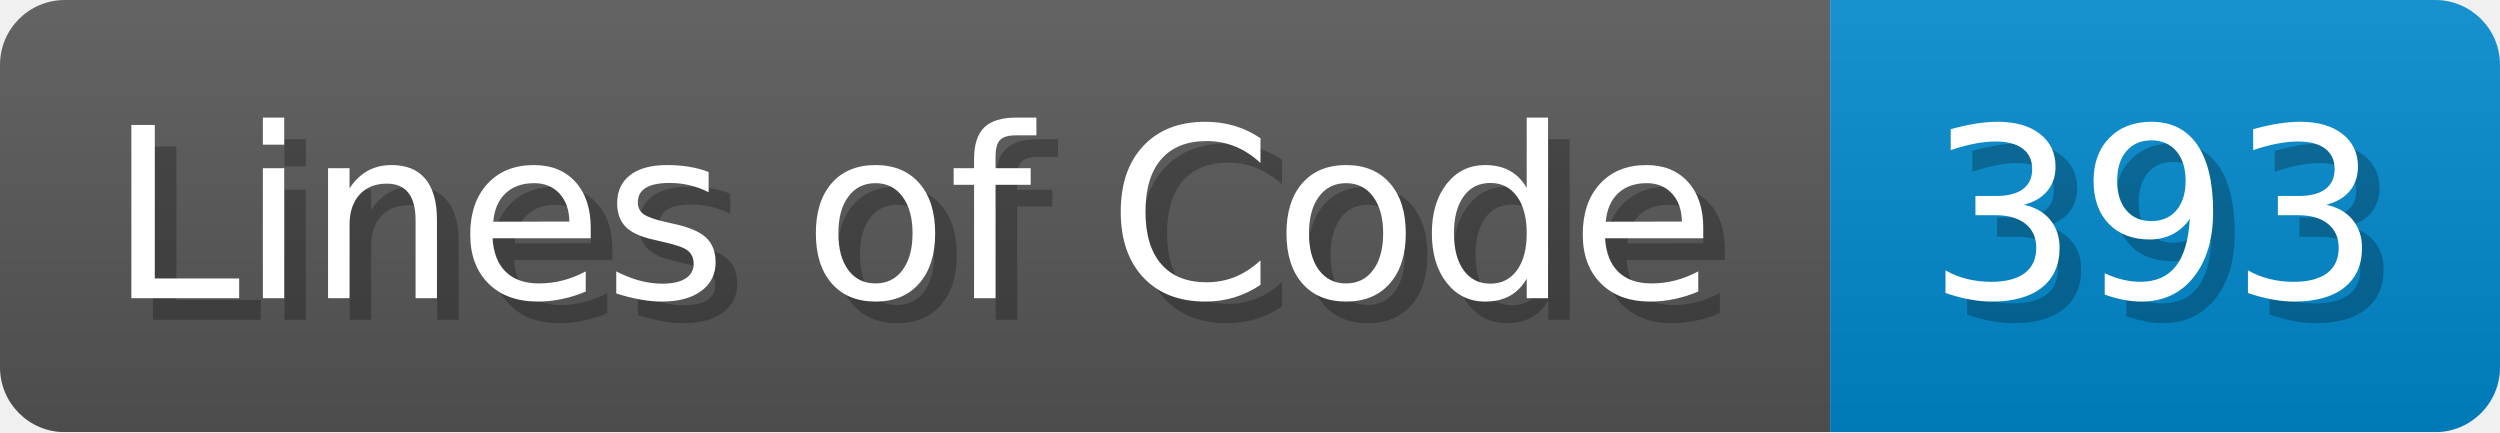
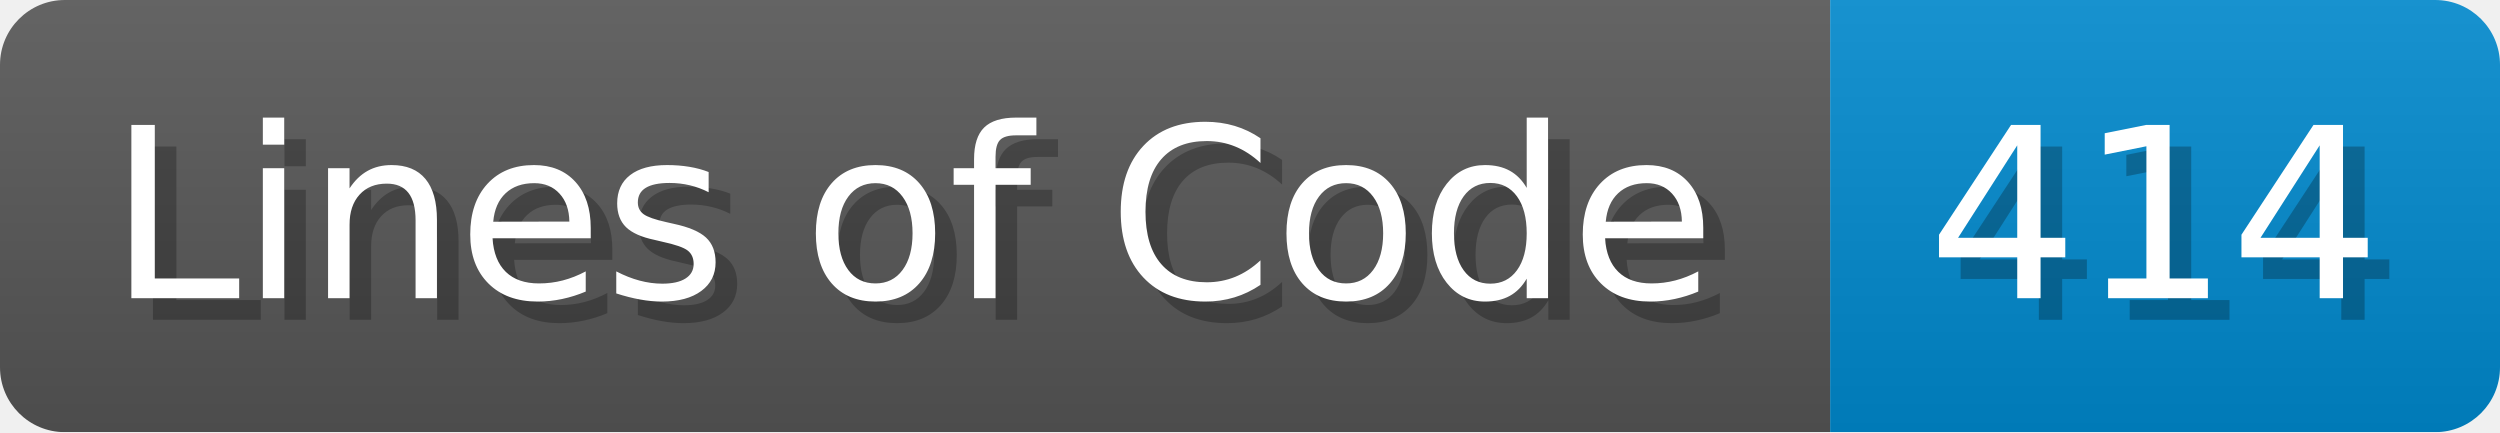
<svg xmlns="http://www.w3.org/2000/svg" width="115.7" height="20" viewBox="0 0 1157 200">
  <linearGradient id="a" x2="0" y2="100%">
    <stop offset="0" stop-opacity=".1" stop-color="#EEE" />
    <stop offset="1" stop-opacity=".1" />
  </linearGradient>
  <mask id="m">
    <rect width="1157" height="200" rx="30" fill="#FFF" />
  </mask>
  <g mask="url(#m)">
    <rect width="847" height="200" fill="#555" />
    <rect width="310" height="200" fill="#08C" x="847" />
    <rect width="1157" height="200" fill="url(#a)" />
  </g>
  <g fill="#fff" text-anchor="start" font-family="Verdana,DejaVu Sans,sans-serif" font-size="110">
    <text x="60" y="148" textLength="747" fill="#000" opacity="0.25">Lines of Code</text>
    <text x="50" y="138" textLength="747">Lines of Code</text>
-     <text x="902" y="148" textLength="210" fill="#000" opacity="0.25">393</text>
-     <text x="892" y="138" textLength="210">393</text>
+     <text x="902" y="148" textLength="210" fill="#000" opacity="0.25">414</text>
+     <text x="892" y="138" textLength="210">414</text>
  </g>
</svg>
